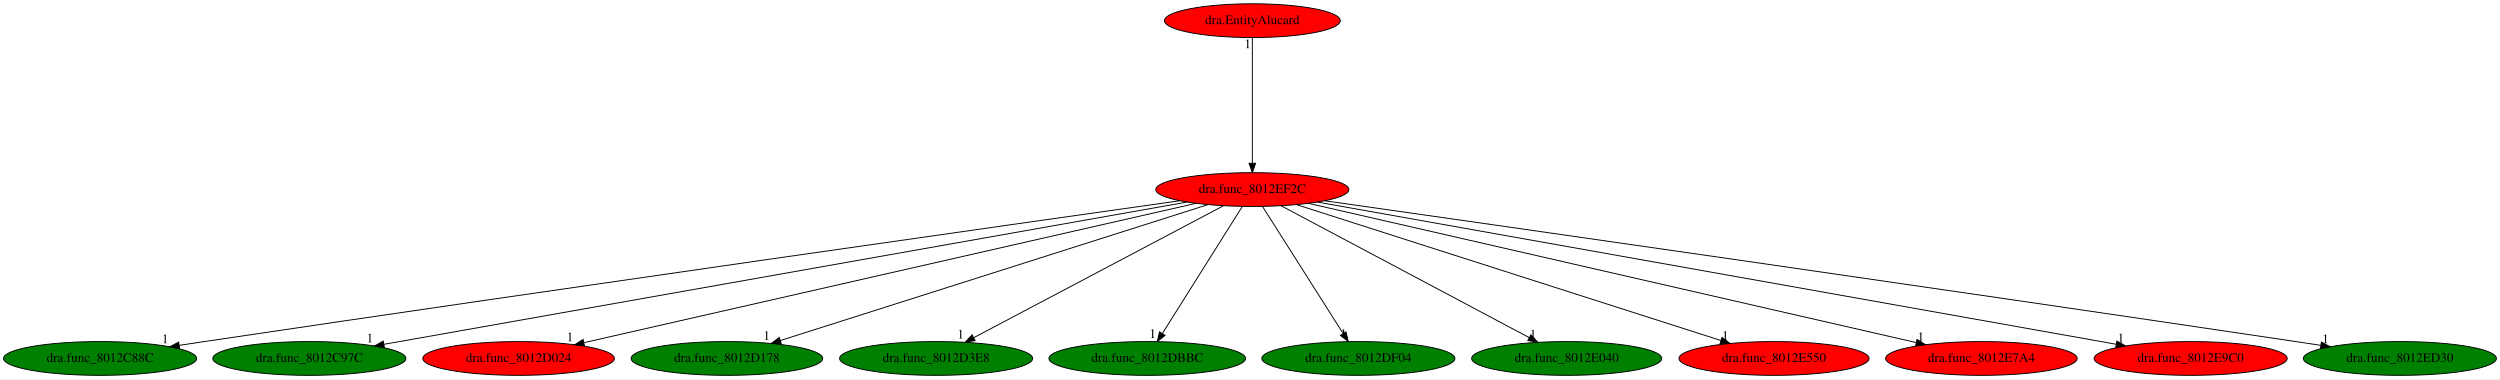
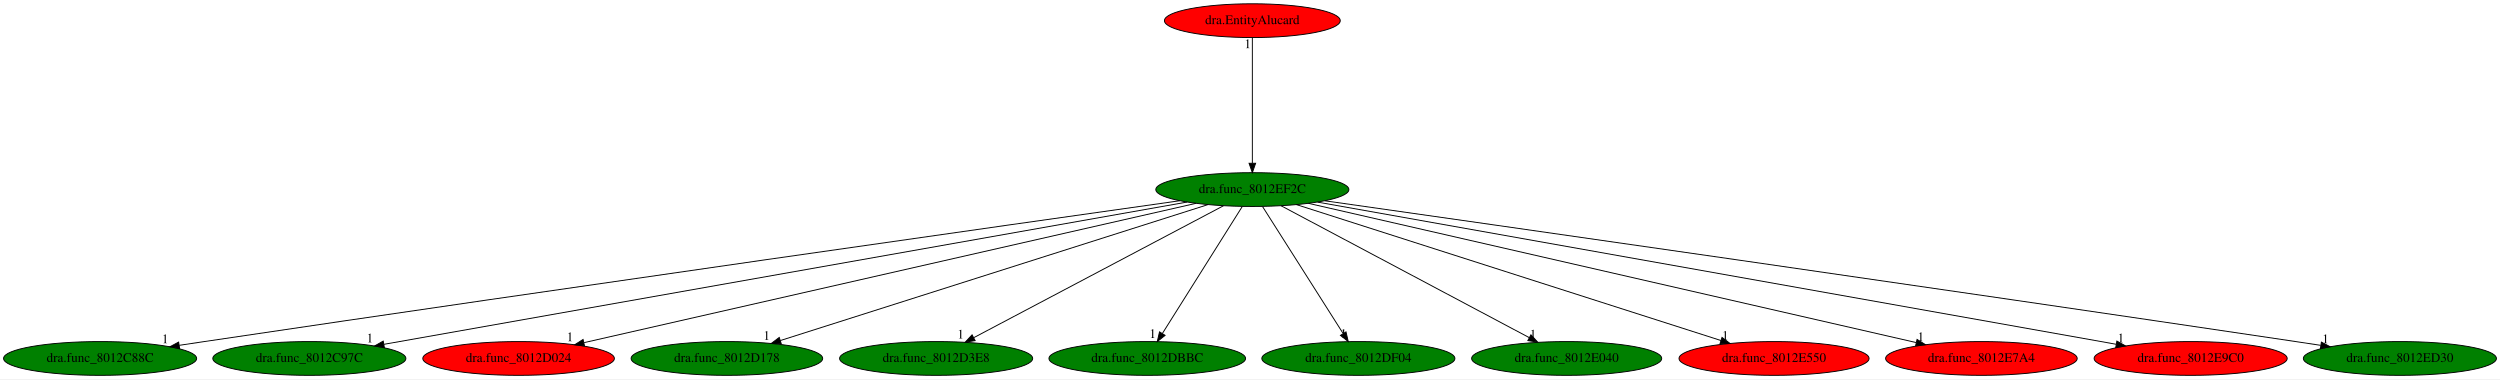
<svg xmlns="http://www.w3.org/2000/svg" xmlns:xlink="http://www.w3.org/1999/xlink" width="2664pt" height="404pt" viewBox="0.00 0.00 2664.38 404.00">
  <g id="graph0" class="graph" transform="scale(1 1) rotate(0) translate(4 400)">
    <polygon fill="white" stroke="transparent" points="-4,4 -4,-400 2660.38,-400 2660.38,4 -4,4" />
    <g id="node1" class="node">
-       <ellipse fill="red" stroke="black" cx="1330.69" cy="-198" rx="102.88" ry="18" />
+       <ellipse fill="green" stroke="black" cx="1330.69" cy="-198" rx="102.88" ry="18" />
      <text text-anchor="middle" x="1330.69" y="-194.3" font-family="Times,serif" font-size="14.00">dra.func_8012EF2C</text>
    </g>
    <g id="node2" class="node">
      <g id="a_node2">
        <a xlink:href="dra.func_8012C88C.svg" xlink:title="dra.func_8012C88C">
          <ellipse fill="green" stroke="black" cx="102.69" cy="-18" rx="102.88" ry="18" />
          <text text-anchor="middle" x="102.69" y="-14.3" font-family="Times,serif" font-size="14.00">dra.func_8012C88C</text>
        </a>
      </g>
    </g>
    <g id="edge1" class="edge">
      <path fill="none" stroke="black" d="M1253.47,-186.11C1071.99,-160.46 604.19,-94.05 213.69,-36 205.07,-34.72 196.08,-33.37 187.11,-32.01" />
      <polygon fill="black" stroke="black" points="187.43,-28.52 177.01,-30.48 186.37,-35.44 187.43,-28.52" />
      <text text-anchor="middle" x="172.01" y="-34.28" font-family="Times,serif" font-size="14.00">1</text>
    </g>
    <g id="node3" class="node">
      <g id="a_node3">
        <a xlink:href="dra.func_8012C97C.svg" xlink:title="dra.func_8012C97C">
          <ellipse fill="green" stroke="black" cx="325.69" cy="-18" rx="102.88" ry="18" />
          <text text-anchor="middle" x="325.69" y="-14.3" font-family="Times,serif" font-size="14.00">dra.func_8012C97C</text>
        </a>
      </g>
    </g>
    <g id="edge2" class="edge">
      <path fill="none" stroke="black" d="M1261.22,-184.7C1080.51,-152.69 596.55,-66.97 405.16,-33.08" />
      <polygon fill="black" stroke="black" points="405.63,-29.6 395.18,-31.31 404.41,-36.5 405.63,-29.6" />
      <text text-anchor="middle" x="390.18" y="-35.11" font-family="Times,serif" font-size="14.00">1</text>
    </g>
    <g id="node4" class="node">
      <g id="a_node4">
        <a xlink:href="dra.func_8012D024.svg" xlink:title="dra.func_8012D024">
          <ellipse fill="red" stroke="black" cx="548.69" cy="-18" rx="102.08" ry="18" />
          <text text-anchor="middle" x="548.69" y="-14.3" font-family="Times,serif" font-size="14.00">dra.func_8012D024</text>
        </a>
      </g>
    </g>
    <g id="edge3" class="edge">
      <path fill="none" stroke="black" d="M1270.63,-183.33C1128.16,-150.9 770.38,-69.46 618.56,-34.9" />
      <polygon fill="black" stroke="black" points="618.95,-31.4 608.42,-32.6 617.4,-38.23 618.95,-31.4" />
      <text text-anchor="middle" x="603.42" y="-36.4" font-family="Times,serif" font-size="14.00">1</text>
    </g>
    <g id="node5" class="node">
      <g id="a_node5">
        <a xlink:href="dra.func_8012D178.svg" xlink:title="dra.func_8012D178">
          <ellipse fill="green" stroke="black" cx="770.69" cy="-18" rx="102.08" ry="18" />
          <text text-anchor="middle" x="770.69" y="-14.3" font-family="Times,serif" font-size="14.00">dra.func_8012D178</text>
        </a>
      </g>
    </g>
    <g id="edge4" class="edge">
      <path fill="none" stroke="black" d="M1283.43,-181.98C1180.91,-149.39 938.46,-72.33 827.69,-37.12" />
      <polygon fill="black" stroke="black" points="828.61,-33.74 818.02,-34.05 826.49,-40.41 828.61,-33.74" />
      <text text-anchor="middle" x="813.02" y="-37.85" font-family="Times,serif" font-size="14.00">1</text>
    </g>
    <g id="node6" class="node">
      <g id="a_node6">
        <a xlink:href="dra.func_8012D3E8.svg" xlink:title="dra.func_8012D3E8">
          <ellipse fill="green" stroke="black" cx="993.69" cy="-18" rx="102.88" ry="18" />
          <text text-anchor="middle" x="993.69" y="-14.3" font-family="Times,serif" font-size="14.00">dra.func_8012D3E8</text>
        </a>
      </g>
    </g>
    <g id="edge5" class="edge">
      <path fill="none" stroke="black" d="M1299.89,-180.73C1238.75,-148.44 1102.08,-76.25 1033.93,-40.25" />
      <polygon fill="black" stroke="black" points="1035.26,-37 1024.79,-35.42 1031.99,-43.19 1035.26,-37" />
      <text text-anchor="middle" x="1019.79" y="-39.22" font-family="Times,serif" font-size="14.00">1</text>
    </g>
    <g id="node7" class="node">
      <g id="a_node7">
        <a xlink:href="dra.func_8012DBBC.svg" xlink:title="dra.func_8012DBBC">
          <ellipse fill="green" stroke="black" cx="1218.69" cy="-18" rx="104.78" ry="18" />
          <text text-anchor="middle" x="1218.69" y="-14.3" font-family="Times,serif" font-size="14.00">dra.func_8012DBBC</text>
        </a>
      </g>
    </g>
    <g id="edge6" class="edge">
      <path fill="none" stroke="black" d="M1319.95,-179.93C1300.22,-148.57 1258.08,-81.6 1234.87,-44.71" />
      <polygon fill="black" stroke="black" points="1237.69,-42.62 1229.4,-36.02 1231.76,-46.34 1237.69,-42.62" />
      <text text-anchor="middle" x="1224.4" y="-39.82" font-family="Times,serif" font-size="14.00">1</text>
    </g>
    <g id="node8" class="node">
      <g id="a_node8">
        <a xlink:href="dra.func_8012DF04.svg" xlink:title="dra.func_8012DF04">
          <ellipse fill="green" stroke="black" cx="1443.69" cy="-18" rx="102.88" ry="18" />
          <text text-anchor="middle" x="1443.69" y="-14.3" font-family="Times,serif" font-size="14.00">dra.func_8012DF04</text>
        </a>
      </g>
    </g>
    <g id="edge7" class="edge">
      <path fill="none" stroke="black" d="M1341.53,-179.93C1361.44,-148.57 1403.95,-81.6 1427.37,-44.71" />
      <polygon fill="black" stroke="black" points="1430.48,-46.33 1432.89,-36.02 1424.57,-42.58 1430.48,-46.33" />
      <text text-anchor="middle" x="1427.89" y="-39.82" font-family="Times,serif" font-size="14.00">1</text>
    </g>
    <g id="node9" class="node">
      <g id="a_node9">
        <a xlink:href="dra.func_8012E040.svg" xlink:title="dra.func_8012E040">
          <ellipse fill="green" stroke="black" cx="1665.69" cy="-18" rx="101.28" ry="18" />
          <text text-anchor="middle" x="1665.69" y="-14.3" font-family="Times,serif" font-size="14.00">dra.func_8012E040</text>
        </a>
      </g>
    </g>
    <g id="edge8" class="edge">
      <path fill="none" stroke="black" d="M1361.31,-180.73C1422.09,-148.44 1557.94,-76.25 1625.69,-40.25" />
      <polygon fill="black" stroke="black" points="1627.59,-43.21 1634.78,-35.42 1624.31,-37.03 1627.59,-43.21" />
      <text text-anchor="middle" x="1629.78" y="-39.22" font-family="Times,serif" font-size="14.00">1</text>
    </g>
    <g id="node10" class="node">
      <g id="a_node10">
        <a xlink:href="dra.func_8012E550.svg" xlink:title="dra.func_8012E550">
          <ellipse fill="red" stroke="black" cx="1886.69" cy="-18" rx="101.28" ry="18" />
          <text text-anchor="middle" x="1886.69" y="-14.3" font-family="Times,serif" font-size="14.00">dra.func_8012E550</text>
        </a>
      </g>
    </g>
    <g id="edge9" class="edge">
      <path fill="none" stroke="black" d="M1377.62,-181.98C1479.4,-149.39 1720.12,-72.33 1830.1,-37.12" />
      <polygon fill="black" stroke="black" points="1831.24,-40.43 1839.7,-34.05 1829.1,-33.76 1831.24,-40.43" />
      <text text-anchor="middle" x="1834.7" y="-37.85" font-family="Times,serif" font-size="14.00">1</text>
    </g>
    <g id="node11" class="node">
      <g id="a_node11">
        <a xlink:href="dra.func_8012E7A4.svg" xlink:title="dra.func_8012E7A4">
          <ellipse fill="red" stroke="black" cx="2107.69" cy="-18" rx="102.08" ry="18" />
          <text text-anchor="middle" x="2107.69" y="-14.3" font-family="Times,serif" font-size="14.00">dra.func_8012E7A4</text>
        </a>
      </g>
    </g>
    <g id="edge10" class="edge">
      <path fill="none" stroke="black" d="M1390.37,-183.33C1531.84,-150.92 1886.99,-69.56 2037.99,-34.97" />
      <polygon fill="black" stroke="black" points="2039.11,-38.3 2048.07,-32.66 2037.55,-31.48 2039.11,-38.3" />
      <text text-anchor="middle" x="2043.07" y="-36.46" font-family="Times,serif" font-size="14.00">1</text>
    </g>
    <g id="node12" class="node">
      <g id="a_node12">
        <a xlink:href="dra.func_8012E9C0.svg" xlink:title="dra.func_8012E9C0">
          <ellipse fill="red" stroke="black" cx="2330.69" cy="-18" rx="102.88" ry="18" />
          <text text-anchor="middle" x="2330.69" y="-14.3" font-family="Times,serif" font-size="14.00">dra.func_8012E9C0</text>
        </a>
      </g>
    </g>
    <g id="edge11" class="edge">
      <path fill="none" stroke="black" d="M1400.22,-184.62C1580.25,-152.58 2060.89,-67.03 2251.35,-33.12" />
      <polygon fill="black" stroke="black" points="2252.06,-36.55 2261.3,-31.35 2250.84,-29.66 2252.06,-36.55" />
      <text text-anchor="middle" x="2256.3" y="-35.15" font-family="Times,serif" font-size="14.00">1</text>
    </g>
    <g id="node13" class="node">
      <g id="a_node13">
        <a xlink:href="dra.func_8012ED30.svg" xlink:title="dra.func_8012ED30">
          <ellipse fill="green" stroke="black" cx="2553.69" cy="-18" rx="102.88" ry="18" />
          <text text-anchor="middle" x="2553.69" y="-14.3" font-family="Times,serif" font-size="14.00">dra.func_8012ED30</text>
        </a>
      </g>
    </g>
    <g id="edge12" class="edge">
      <path fill="none" stroke="black" d="M1407.9,-186.04C1588.81,-160.32 2054.16,-93.88 2442.69,-36 2451.31,-34.72 2460.3,-33.36 2469.27,-32" />
      <polygon fill="black" stroke="black" points="2470.01,-35.43 2479.37,-30.47 2468.96,-28.51 2470.01,-35.43" />
      <text text-anchor="middle" x="2474.37" y="-34.27" font-family="Times,serif" font-size="14.00">1</text>
    </g>
    <g id="node14" class="node">
      <g id="a_node14">
        <a xlink:href="dra.EntityAlucard.svg" xlink:title="dra.EntityAlucard">
          <ellipse fill="red" stroke="black" cx="1330.69" cy="-378" rx="93.68" ry="18" />
          <text text-anchor="middle" x="1330.69" y="-374.3" font-family="Times,serif" font-size="14.00">dra.EntityAlucard</text>
        </a>
      </g>
    </g>
    <g id="edge13" class="edge">
      <path fill="none" stroke="black" d="M1330.69,-359.93C1330.69,-328.97 1330.69,-263.3 1330.69,-226.13" />
      <polygon fill="black" stroke="black" points="1334.19,-226.02 1330.69,-216.02 1327.19,-226.02 1334.19,-226.02" />
      <text text-anchor="middle" x="1325.69" y="-348.73" font-family="Times,serif" font-size="14.00">1</text>
    </g>
  </g>
</svg>
